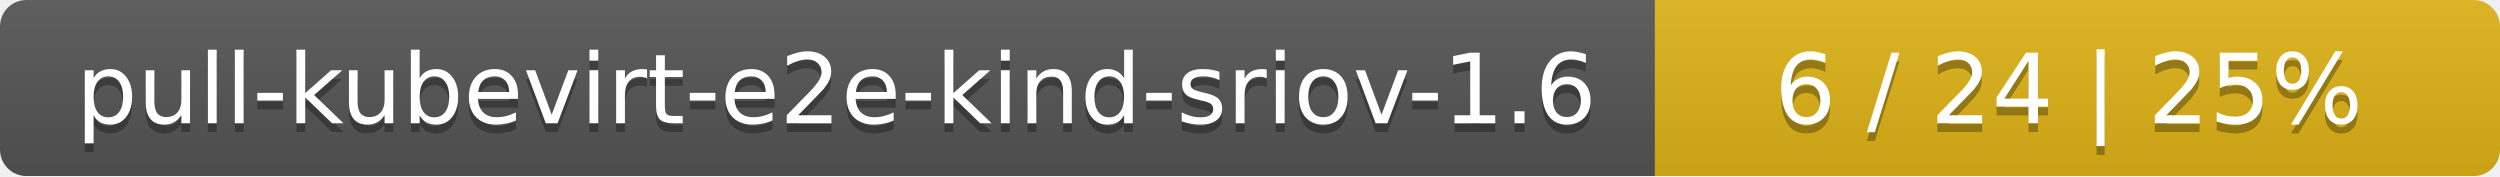
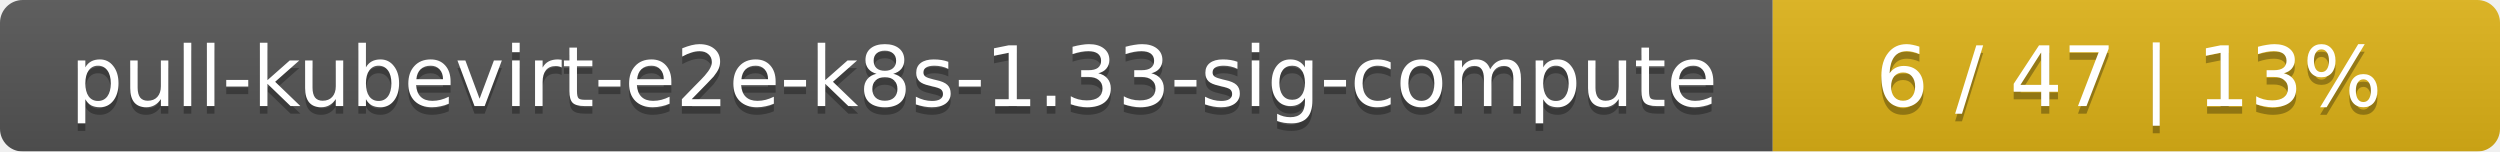
- <svg xmlns="http://www.w3.org/2000/svg" width="284" height="20">
+ <svg xmlns="http://www.w3.org/2000/svg" width="330" height="20">
  <linearGradient id="smooth" x2="0" y2="100%">
    <stop offset="0" stop-color="#bbb" stop-opacity=".1" />
    <stop offset="1" stop-opacity=".1" />
  </linearGradient>
  <mask id="round">
-     <rect width="284" height="20" rx="3" fill="#fff" />
+     <rect width="330" height="20" rx="3" fill="#fff" />
  </mask>
  <g mask="url(#round)">
-     <rect width="188" height="20" fill="#555" />
-     <rect x="188" width="96" height="20" fill="#dfb317" />
-     <rect width="284" height="20" fill="url(#smooth)" />
+     <rect width="234" height="20" fill="#555" />
+     <rect x="234" width="96" height="20" fill="#dfb317" />
+     <rect width="330" height="20" fill="url(#smooth)" />
  </g>
  <g fill="#fff" text-anchor="middle" font-family="DejaVu Sans,Verdana,Geneva,sans-serif" font-size="11">
-     <text x="95" y="15" fill="#010101" fill-opacity=".3">pull-kubevirt-e2e-kind-sriov-1.6</text>
-     <text x="95" y="14">pull-kubevirt-e2e-kind-sriov-1.6</text>
-     <text x="235" y="15" fill="#010101" fill-opacity=".3">6 / 24    |    25%</text>
-     <text x="235" y="14">6 / 24    |    25%</text>
+     <text x="118" y="15" fill="#010101" fill-opacity=".3">pull-kubevirt-e2e-k8s-1.33-sig-compute</text>
+     <text x="118" y="14">pull-kubevirt-e2e-k8s-1.33-sig-compute</text>
+     <text x="281" y="15" fill="#010101" fill-opacity=".3">6 / 47    |    13%</text>
+     <text x="281" y="14">6 / 47    |    13%</text>
  </g>
</svg>
